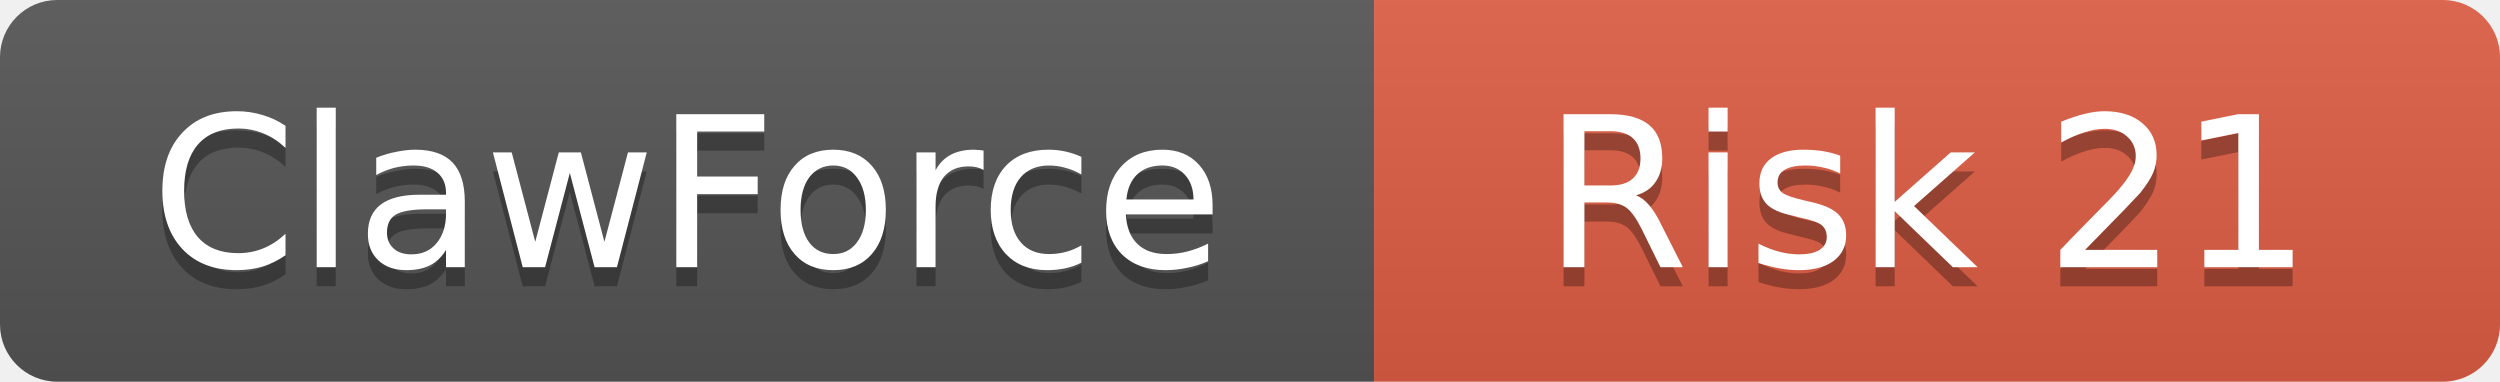
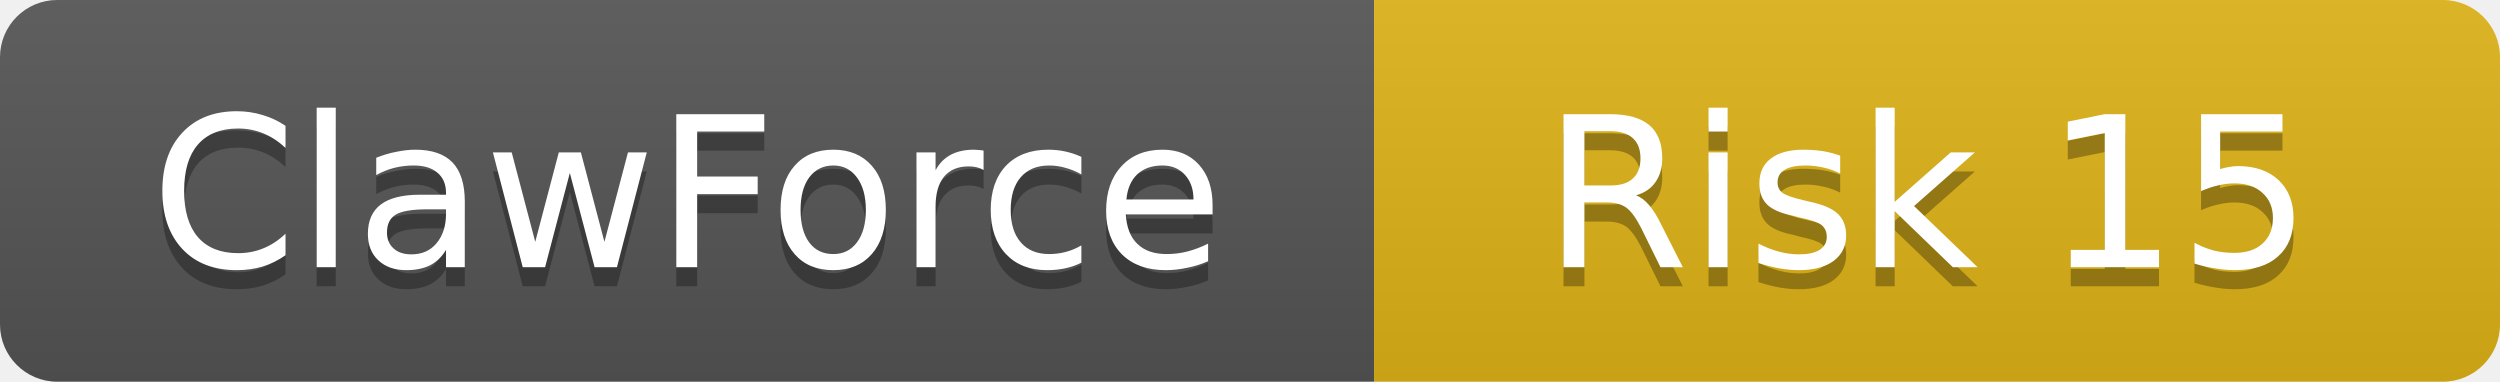
<svg xmlns="http://www.w3.org/2000/svg" width="131" height="20">
  <linearGradient id="b" x2="0" y2="100%">
    <stop offset="0" stop-color="#bbb" stop-opacity=".1" />
    <stop offset="1" stop-opacity=".1" />
  </linearGradient>
  <clipPath id="a">
    <rect width="131" height="20" rx="3" />
  </clipPath>
  <g clip-path="url(#a)">
    <rect width="72" height="20" fill="#555" />
-     <rect x="72" width="59" height="20" fill="#e05d44" />
+     <rect x="72" width="59" height="20" fill="#dfb317" />
    <rect width="131" height="20" fill="url(#b)" />
  </g>
  <g fill="#fff" text-anchor="middle" font-family="DejaVu Sans,Verdana,Geneva,sans-serif" font-size="11">
    <text x="36" y="15" fill="#010101" fill-opacity=".3">ClawForce</text>
    <text x="36" y="14">ClawForce</text>
-     <text x="101" y="15" fill="#010101" fill-opacity=".3">Risk 21</text>
-     <text x="101" y="14">Risk 21</text>
+     <text x="101" y="15" fill="#010101" fill-opacity=".3">Risk 15</text>
+     <text x="101" y="14">Risk 15</text>
  </g>
</svg>
